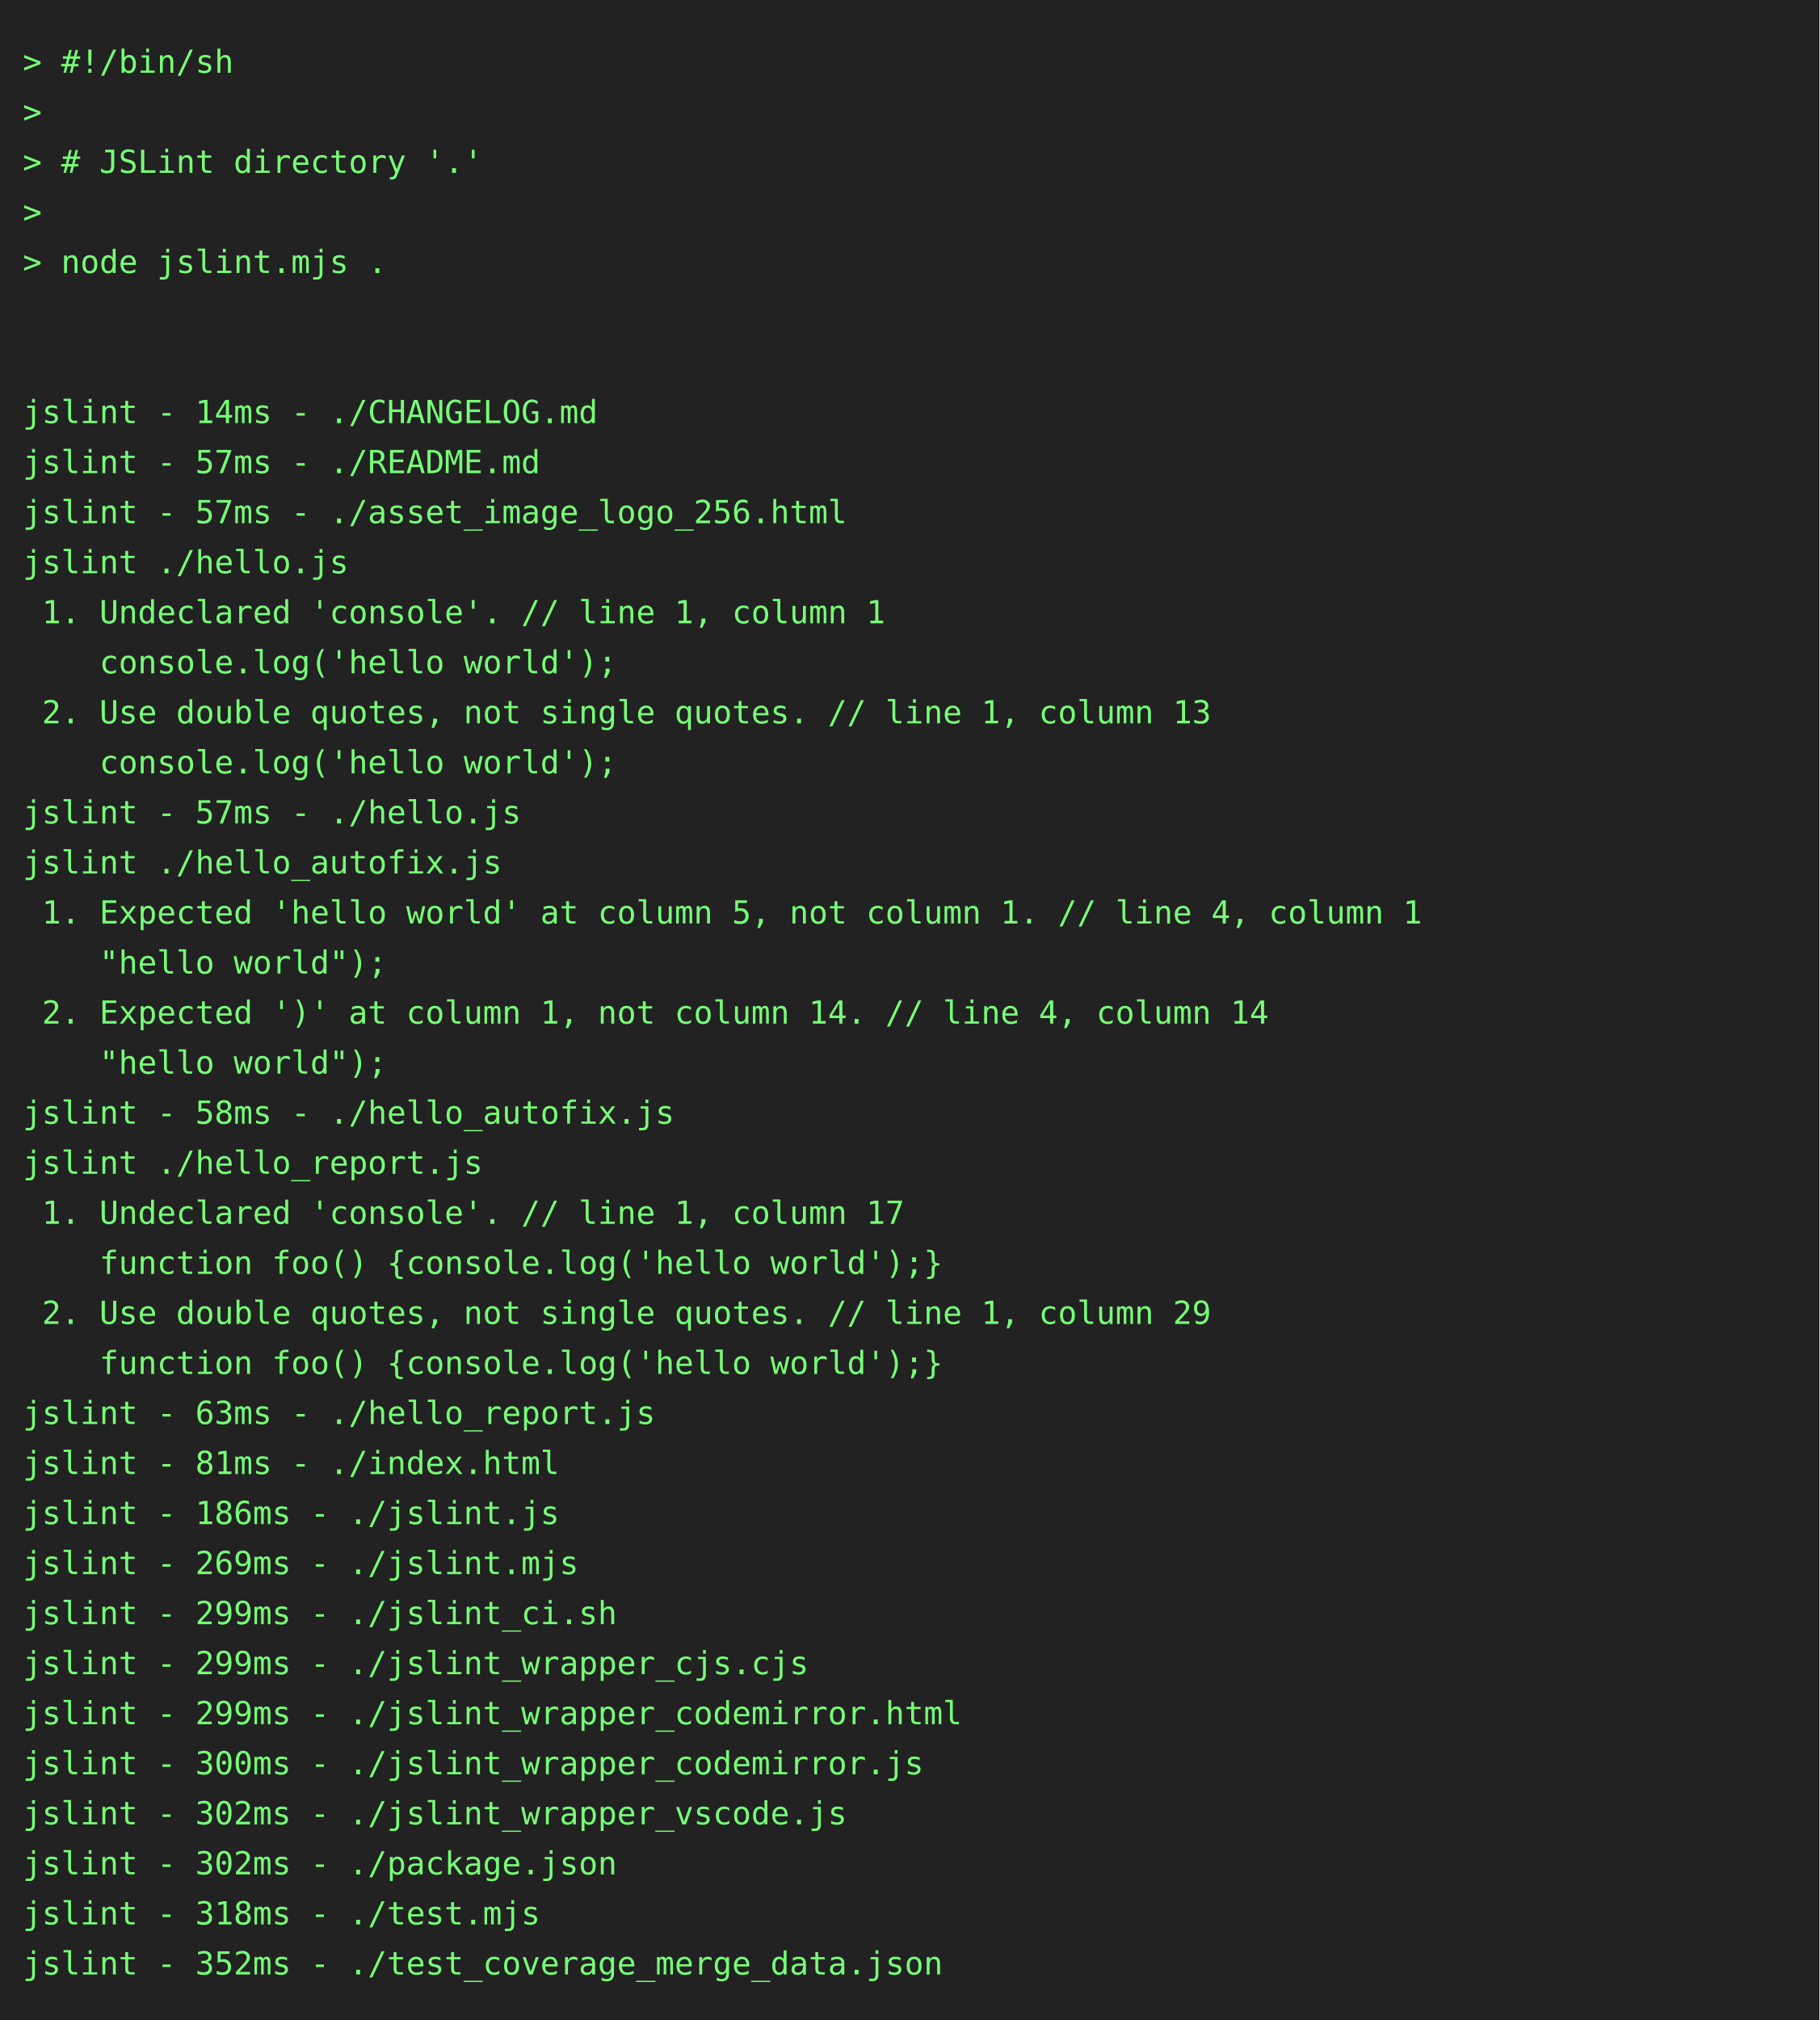
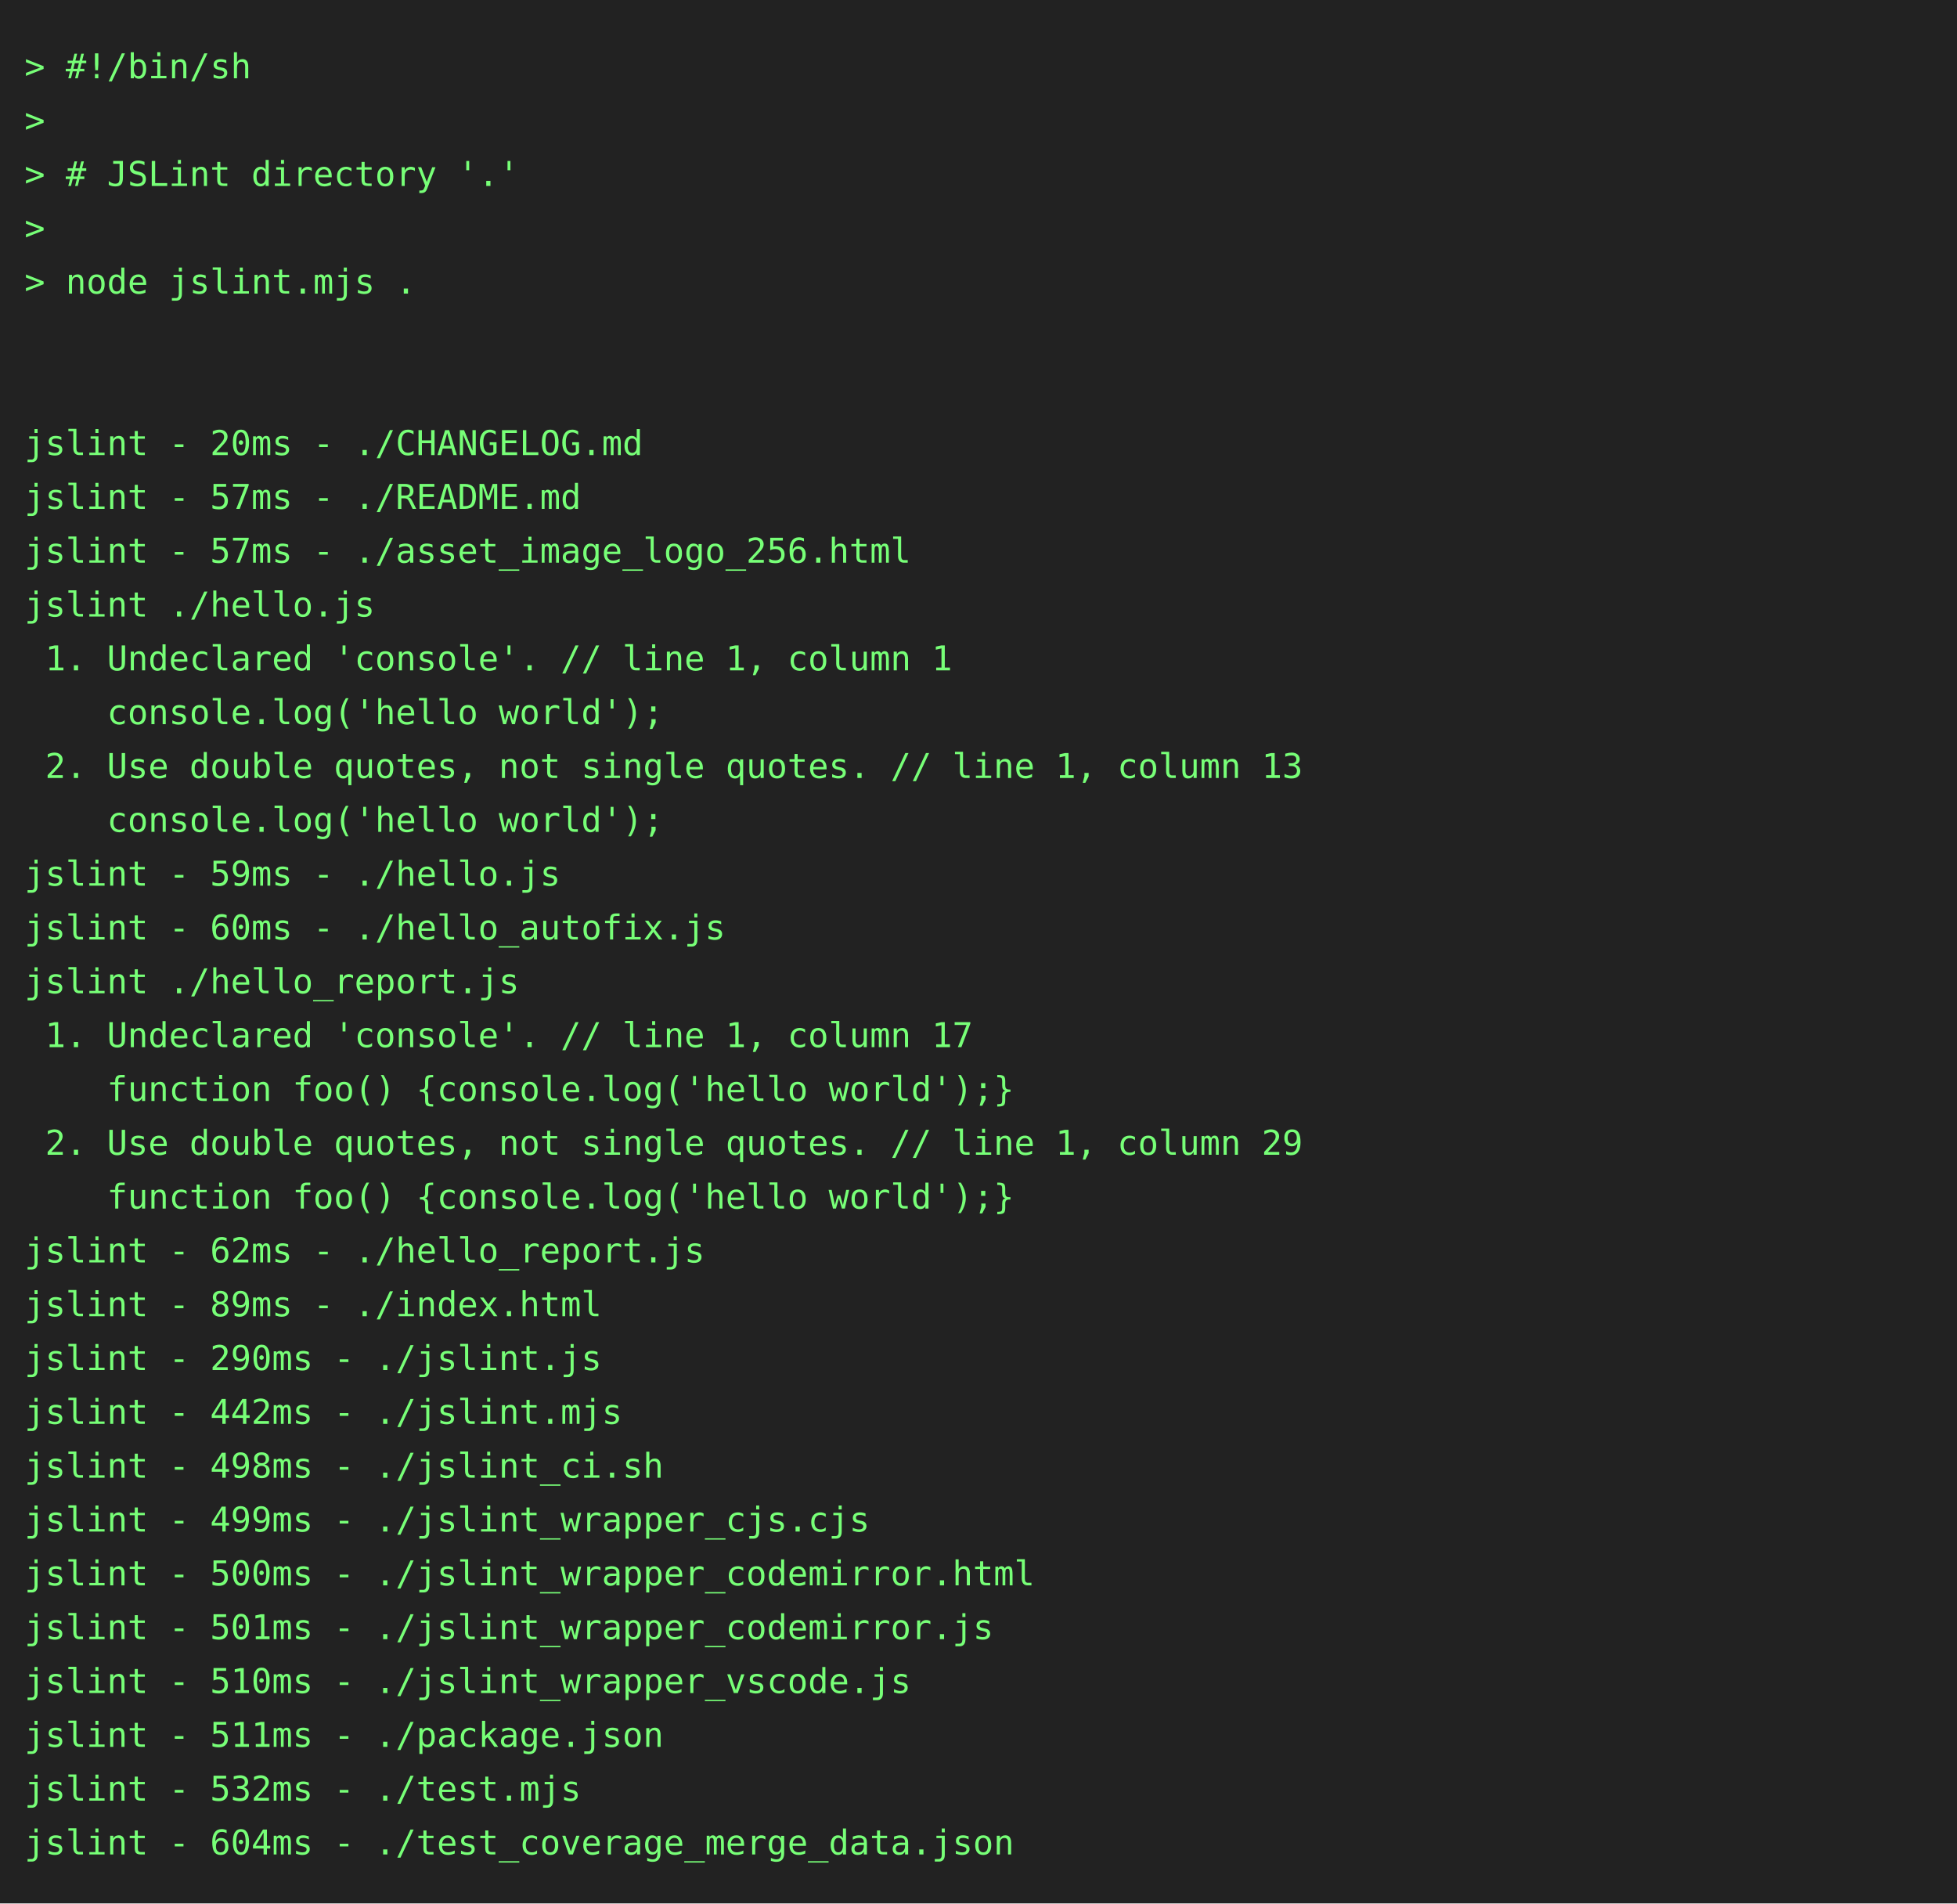
- <svg xmlns="http://www.w3.org/2000/svg" height="888" width="800">
-   <rect height="888" fill="#222" width="800" />
+ <svg xmlns="http://www.w3.org/2000/svg" height="778" width="800">
+   <rect height="778" fill="#222" width="800" />
  <text fill="#7f7" font-family="consolas, menlo, monospace" font-size="14" xml:space="preserve">
    <tspan lengthAdjust="spacingAndGlyphs" textLength="768" x="10" y="32">&gt; #!/bin/sh                                                                                      </tspan>
    <tspan lengthAdjust="spacingAndGlyphs" textLength="768" x="10" y="54">&gt;                                                                                                </tspan>
    <tspan lengthAdjust="spacingAndGlyphs" textLength="768" x="10" y="76">&gt; # JSLint directory '.'                                                                         </tspan>
    <tspan lengthAdjust="spacingAndGlyphs" textLength="768" x="10" y="98">&gt;                                                                                                </tspan>
    <tspan lengthAdjust="spacingAndGlyphs" textLength="768" x="10" y="120">&gt; node jslint.mjs .                                                                              </tspan>
    <tspan lengthAdjust="spacingAndGlyphs" textLength="768" x="10" y="142">                                                                                                 </tspan>
    <tspan lengthAdjust="spacingAndGlyphs" textLength="768" x="10" y="164">                                                                                                 </tspan>
-     <tspan lengthAdjust="spacingAndGlyphs" textLength="768" x="10" y="186">jslint - 14ms - ./CHANGELOG.md                                                                   </tspan>
+     <tspan lengthAdjust="spacingAndGlyphs" textLength="768" x="10" y="186">jslint - 20ms - ./CHANGELOG.md                                                                   </tspan>
    <tspan lengthAdjust="spacingAndGlyphs" textLength="768" x="10" y="208">jslint - 57ms - ./README.md                                                                      </tspan>
    <tspan lengthAdjust="spacingAndGlyphs" textLength="768" x="10" y="230">jslint - 57ms - ./asset_image_logo_256.html                                                      </tspan>
    <tspan lengthAdjust="spacingAndGlyphs" textLength="768" x="10" y="252">jslint ./hello.js                                                                                </tspan>
    <tspan lengthAdjust="spacingAndGlyphs" textLength="768" x="10" y="274"> 1. Undeclared 'console'. // line 1, column 1                                                    </tspan>
    <tspan lengthAdjust="spacingAndGlyphs" textLength="768" x="10" y="296">    console.log('hello world');                                                                  </tspan>
    <tspan lengthAdjust="spacingAndGlyphs" textLength="768" x="10" y="318"> 2. Use double quotes, not single quotes. // line 1, column 13                                   </tspan>
    <tspan lengthAdjust="spacingAndGlyphs" textLength="768" x="10" y="340">    console.log('hello world');                                                                  </tspan>
-     <tspan lengthAdjust="spacingAndGlyphs" textLength="768" x="10" y="362">jslint - 57ms - ./hello.js                                                                       </tspan>
-     <tspan lengthAdjust="spacingAndGlyphs" textLength="768" x="10" y="384">jslint ./hello_autofix.js                                                                        </tspan>
-     <tspan lengthAdjust="spacingAndGlyphs" textLength="768" x="10" y="406"> 1. Expected 'hello world' at column 5, not column 1. // line 4, column 1                        </tspan>
-     <tspan lengthAdjust="spacingAndGlyphs" textLength="768" x="10" y="428">    "hello world");                                                                              </tspan>
-     <tspan lengthAdjust="spacingAndGlyphs" textLength="768" x="10" y="450"> 2. Expected ')' at column 1, not column 14. // line 4, column 14                                </tspan>
-     <tspan lengthAdjust="spacingAndGlyphs" textLength="768" x="10" y="472">    "hello world");                                                                              </tspan>
-     <tspan lengthAdjust="spacingAndGlyphs" textLength="768" x="10" y="494">jslint - 58ms - ./hello_autofix.js                                                               </tspan>
-     <tspan lengthAdjust="spacingAndGlyphs" textLength="768" x="10" y="516">jslint ./hello_report.js                                                                         </tspan>
-     <tspan lengthAdjust="spacingAndGlyphs" textLength="768" x="10" y="538"> 1. Undeclared 'console'. // line 1, column 17                                                   </tspan>
-     <tspan lengthAdjust="spacingAndGlyphs" textLength="768" x="10" y="560">    function foo() {console.log('hello world');}                                                 </tspan>
-     <tspan lengthAdjust="spacingAndGlyphs" textLength="768" x="10" y="582"> 2. Use double quotes, not single quotes. // line 1, column 29                                   </tspan>
-     <tspan lengthAdjust="spacingAndGlyphs" textLength="768" x="10" y="604">    function foo() {console.log('hello world');}                                                 </tspan>
-     <tspan lengthAdjust="spacingAndGlyphs" textLength="768" x="10" y="626">jslint - 63ms - ./hello_report.js                                                                </tspan>
-     <tspan lengthAdjust="spacingAndGlyphs" textLength="768" x="10" y="648">jslint - 81ms - ./index.html                                                                     </tspan>
-     <tspan lengthAdjust="spacingAndGlyphs" textLength="768" x="10" y="670">jslint - 186ms - ./jslint.js                                                                     </tspan>
-     <tspan lengthAdjust="spacingAndGlyphs" textLength="768" x="10" y="692">jslint - 269ms - ./jslint.mjs                                                                    </tspan>
-     <tspan lengthAdjust="spacingAndGlyphs" textLength="768" x="10" y="714">jslint - 299ms - ./jslint_ci.sh                                                                  </tspan>
-     <tspan lengthAdjust="spacingAndGlyphs" textLength="768" x="10" y="736">jslint - 299ms - ./jslint_wrapper_cjs.cjs                                                        </tspan>
-     <tspan lengthAdjust="spacingAndGlyphs" textLength="768" x="10" y="758">jslint - 299ms - ./jslint_wrapper_codemirror.html                                                </tspan>
-     <tspan lengthAdjust="spacingAndGlyphs" textLength="768" x="10" y="780">jslint - 300ms - ./jslint_wrapper_codemirror.js                                                  </tspan>
-     <tspan lengthAdjust="spacingAndGlyphs" textLength="768" x="10" y="802">jslint - 302ms - ./jslint_wrapper_vscode.js                                                      </tspan>
-     <tspan lengthAdjust="spacingAndGlyphs" textLength="768" x="10" y="824">jslint - 302ms - ./package.json                                                                  </tspan>
-     <tspan lengthAdjust="spacingAndGlyphs" textLength="768" x="10" y="846">jslint - 318ms - ./test.mjs                                                                      </tspan>
-     <tspan lengthAdjust="spacingAndGlyphs" textLength="768" x="10" y="868">jslint - 352ms - ./test_coverage_merge_data.json                                                 </tspan>
+     <tspan lengthAdjust="spacingAndGlyphs" textLength="768" x="10" y="362">jslint - 59ms - ./hello.js                                                                       </tspan>
+     <tspan lengthAdjust="spacingAndGlyphs" textLength="768" x="10" y="384">jslint - 60ms - ./hello_autofix.js                                                               </tspan>
+     <tspan lengthAdjust="spacingAndGlyphs" textLength="768" x="10" y="406">jslint ./hello_report.js                                                                         </tspan>
+     <tspan lengthAdjust="spacingAndGlyphs" textLength="768" x="10" y="428"> 1. Undeclared 'console'. // line 1, column 17                                                   </tspan>
+     <tspan lengthAdjust="spacingAndGlyphs" textLength="768" x="10" y="450">    function foo() {console.log('hello world');}                                                 </tspan>
+     <tspan lengthAdjust="spacingAndGlyphs" textLength="768" x="10" y="472"> 2. Use double quotes, not single quotes. // line 1, column 29                                   </tspan>
+     <tspan lengthAdjust="spacingAndGlyphs" textLength="768" x="10" y="494">    function foo() {console.log('hello world');}                                                 </tspan>
+     <tspan lengthAdjust="spacingAndGlyphs" textLength="768" x="10" y="516">jslint - 62ms - ./hello_report.js                                                                </tspan>
+     <tspan lengthAdjust="spacingAndGlyphs" textLength="768" x="10" y="538">jslint - 89ms - ./index.html                                                                     </tspan>
+     <tspan lengthAdjust="spacingAndGlyphs" textLength="768" x="10" y="560">jslint - 290ms - ./jslint.js                                                                     </tspan>
+     <tspan lengthAdjust="spacingAndGlyphs" textLength="768" x="10" y="582">jslint - 442ms - ./jslint.mjs                                                                    </tspan>
+     <tspan lengthAdjust="spacingAndGlyphs" textLength="768" x="10" y="604">jslint - 498ms - ./jslint_ci.sh                                                                  </tspan>
+     <tspan lengthAdjust="spacingAndGlyphs" textLength="768" x="10" y="626">jslint - 499ms - ./jslint_wrapper_cjs.cjs                                                        </tspan>
+     <tspan lengthAdjust="spacingAndGlyphs" textLength="768" x="10" y="648">jslint - 500ms - ./jslint_wrapper_codemirror.html                                                </tspan>
+     <tspan lengthAdjust="spacingAndGlyphs" textLength="768" x="10" y="670">jslint - 501ms - ./jslint_wrapper_codemirror.js                                                  </tspan>
+     <tspan lengthAdjust="spacingAndGlyphs" textLength="768" x="10" y="692">jslint - 510ms - ./jslint_wrapper_vscode.js                                                      </tspan>
+     <tspan lengthAdjust="spacingAndGlyphs" textLength="768" x="10" y="714">jslint - 511ms - ./package.json                                                                  </tspan>
+     <tspan lengthAdjust="spacingAndGlyphs" textLength="768" x="10" y="736">jslint - 532ms - ./test.mjs                                                                      </tspan>
+     <tspan lengthAdjust="spacingAndGlyphs" textLength="768" x="10" y="758">jslint - 604ms - ./test_coverage_merge_data.json                                                 </tspan>
  </text>
</svg>
